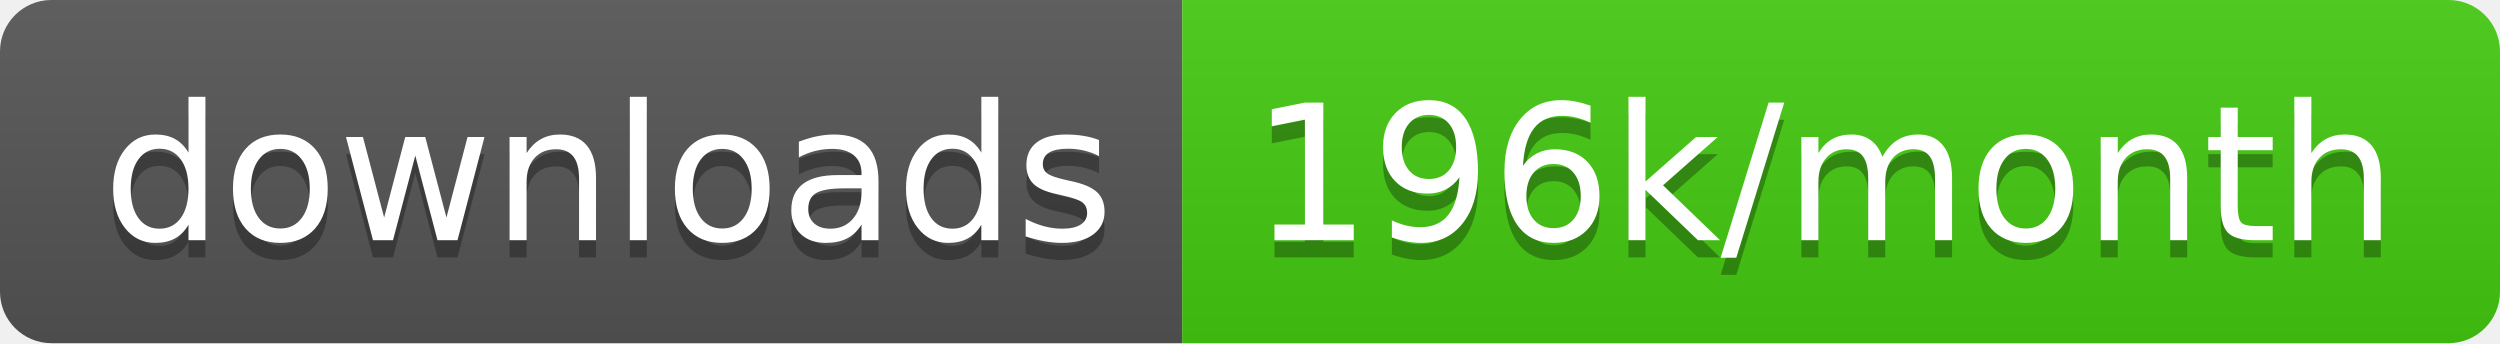
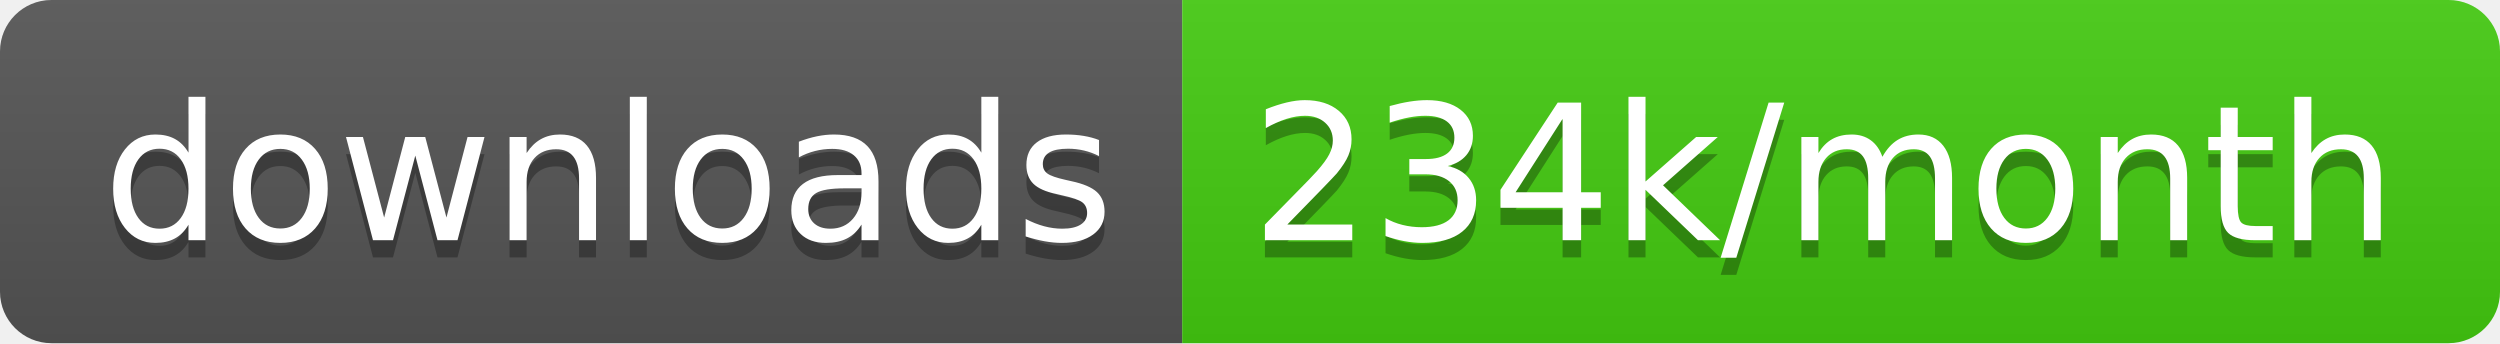
<svg xmlns="http://www.w3.org/2000/svg" width="145.7" height="20">
  <linearGradient id="smooth" x2="0" y2="100%">
    <stop offset="0" stop-color="#bbb" stop-opacity=".1" />
    <stop offset="1" stop-opacity=".1" />
  </linearGradient>
  <clipPath id="round">
    <rect width="145.7" height="20" rx="3" fill="#fff" />
  </clipPath>
  <g clip-path="url(#round)">
    <rect width="68.9" height="20" fill="#555" />
    <rect x="68.9" width="76.8" height="20" fill="#4c1" />
    <rect width="145.7" height="20" fill="url(#smooth)" />
  </g>
  <g fill="#fff" text-anchor="middle" font-family="DejaVu Sans,Verdana,Geneva,sans-serif" font-size="110">
    <text x="354.5" y="150" fill="#010101" fill-opacity=".3" transform="scale(0.1)" textLength="589.0" lengthAdjust="spacing">downloads</text>
    <text x="354.5" y="140" transform="scale(0.1)" textLength="589.0" lengthAdjust="spacing">downloads</text>
-     <text x="1063.0" y="150" fill="#010101" fill-opacity=".3" transform="scale(0.1)" textLength="668.0" lengthAdjust="spacing">196k/month</text>
-     <text x="1063.0" y="140" transform="scale(0.1)" textLength="668.0" lengthAdjust="spacing">196k/month</text>
+     <text x="1063.0" y="150" fill="#010101" fill-opacity=".3" transform="scale(0.1)" textLength="668.0" lengthAdjust="spacing">234k/month</text>
+     <text x="1063.0" y="140" transform="scale(0.1)" textLength="668.0" lengthAdjust="spacing">234k/month</text>
  </g>
</svg>
